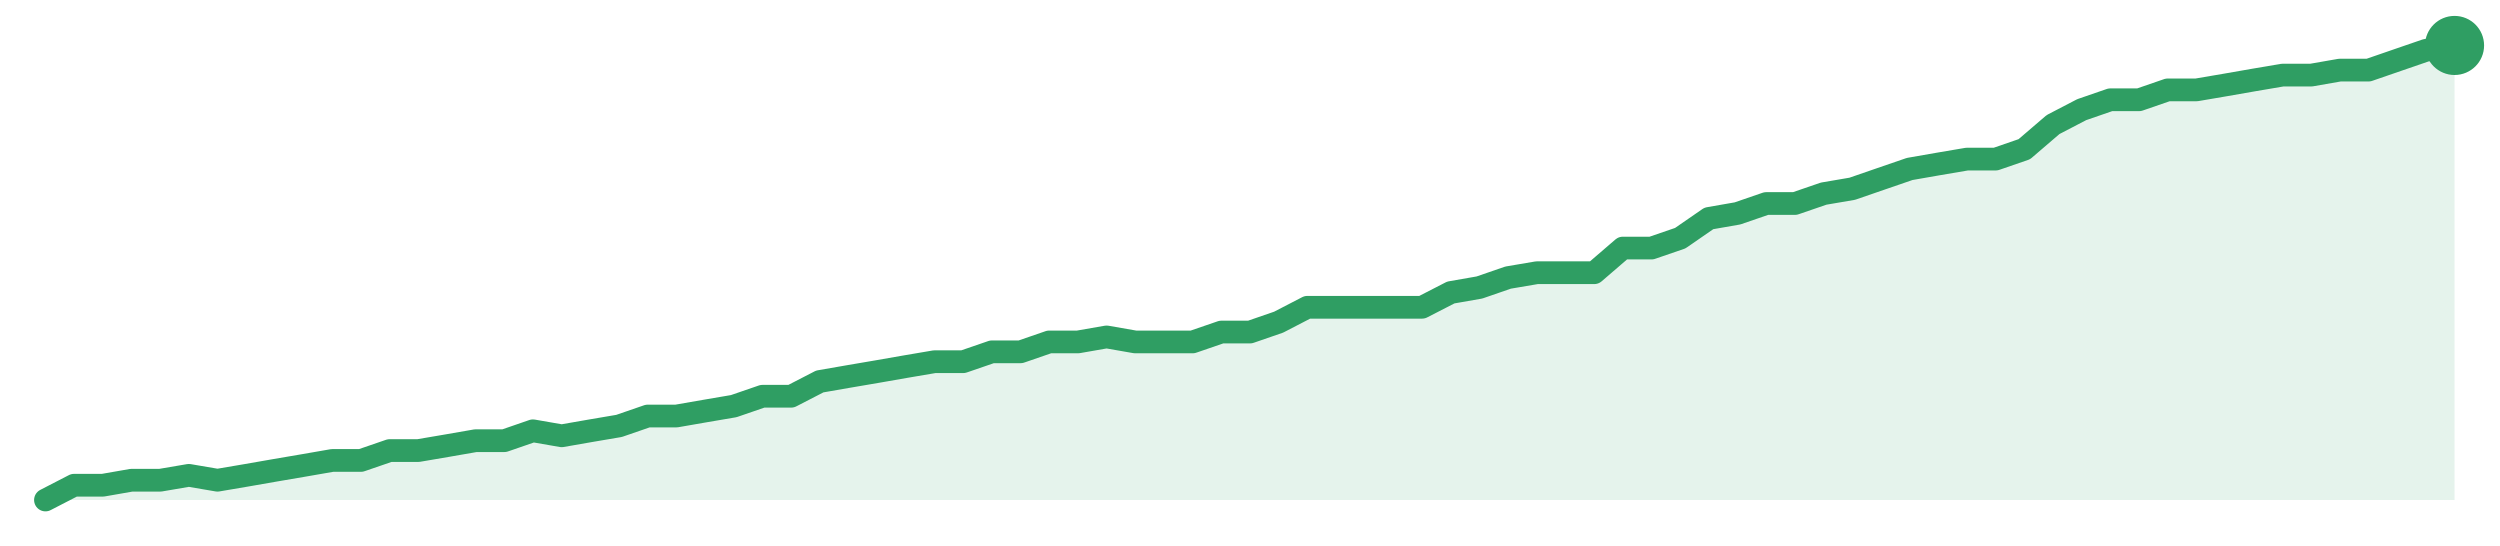
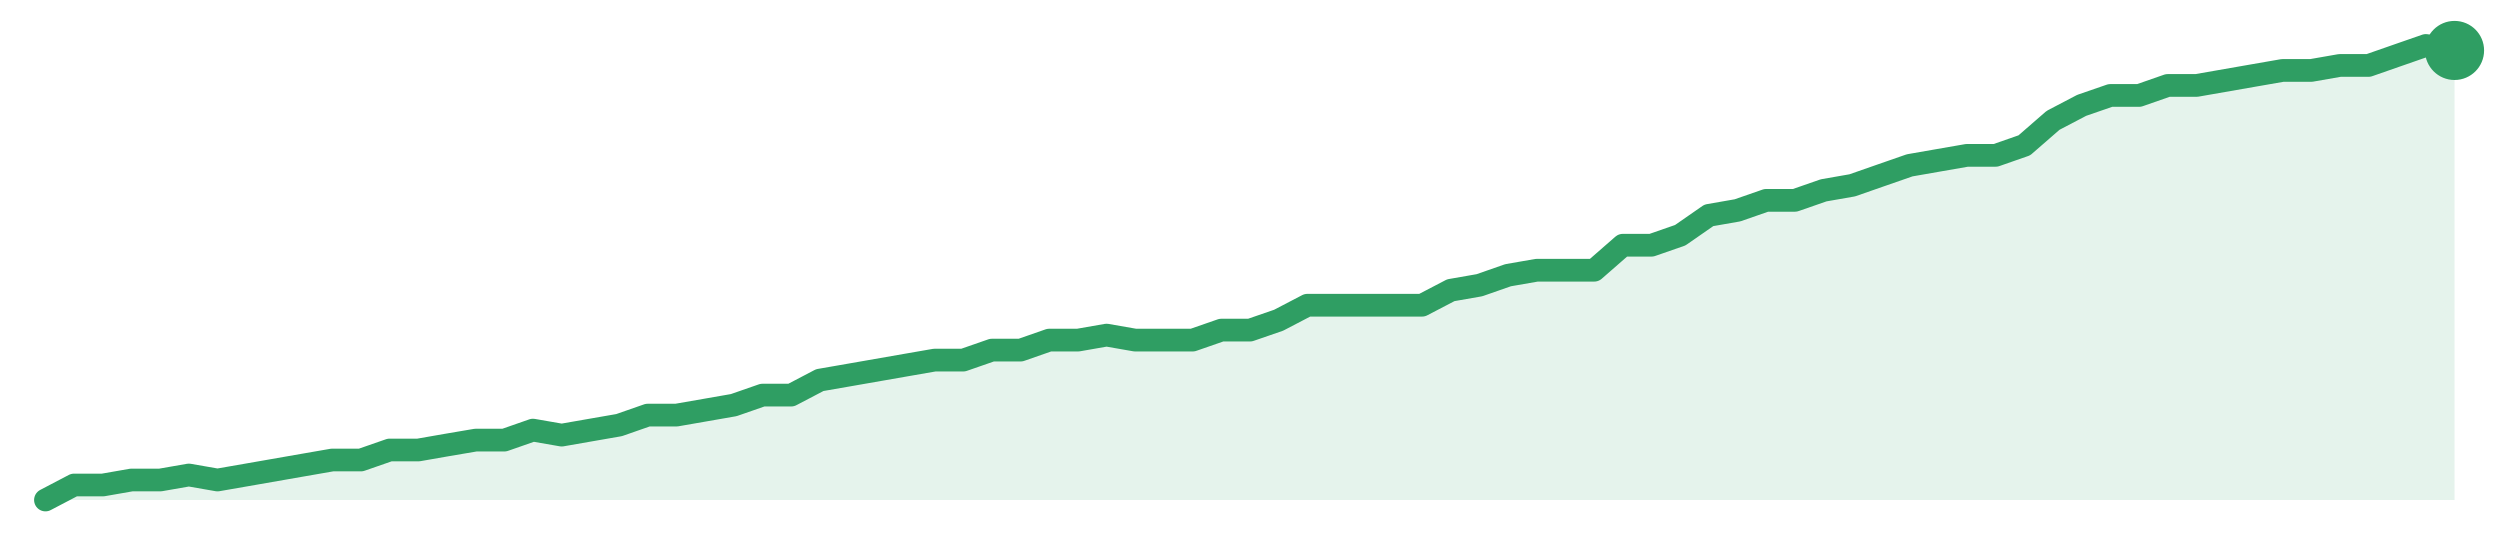
<svg xmlns="http://www.w3.org/2000/svg" width="220" height="48" viewBox="0 0 220 48" role="img" aria-label="trend">
-   <path d="M4.0,44.0 L4.0,44.0 L6.52,42.7 L9.05,42.7 L11.57,42.26 L14.1,42.26 L16.62,41.83 L19.14,42.26 L21.67,41.83 L24.19,41.39 L26.71,40.96 L29.24,40.52 L31.76,40.52 L34.29,39.65 L36.81,39.65 L39.33,39.22 L41.86,38.78 L44.38,38.78 L46.9,37.91 L49.43,38.35 L51.95,37.91 L54.48,37.48 L57.0,36.61 L59.52,36.61 L62.05,36.17 L64.57,35.74 L67.1,34.87 L69.62,34.87 L72.14,33.57 L74.67,33.13 L77.19,32.7 L79.71,32.26 L82.24,31.83 L84.76,31.83 L87.29,30.96 L89.81,30.96 L92.33,30.09 L94.86,30.09 L97.38,29.65 L99.9,30.09 L102.43,30.09 L104.95,30.09 L107.48,29.22 L110.0,29.22 L112.52,28.35 L115.05,27.04 L117.57,27.04 L120.1,27.04 L122.62,27.04 L125.14,27.04 L127.67,25.74 L130.19,25.3 L132.71,24.43 L135.24,24.0 L137.76,24.0 L140.29,24.0 L142.81,21.83 L145.33,21.83 L147.86,20.96 L150.38,19.22 L152.9,18.78 L155.43,17.91 L157.95,17.91 L160.48,17.04 L163.0,16.61 L165.52,15.74 L168.05,14.87 L170.57,14.43 L173.1,14.0 L175.62,14.0 L178.14,13.13 L180.67,10.96 L183.19,9.65 L185.71,8.78 L188.24,8.78 L190.76,7.91 L193.29,7.91 L195.81,7.48 L198.33,7.04 L200.86,6.61 L203.38,6.61 L205.9,6.17 L208.43,6.17 L210.95,5.3 L213.48,4.43 L216.0,4.0 L216.0,44.0 Z" fill="#2f9e631f" />
-   <path d="M4.0,44.0 L6.52,42.7 L9.05,42.7 L11.57,42.26 L14.1,42.26 L16.62,41.83 L19.14,42.26 L21.67,41.83 L24.19,41.39 L26.71,40.96 L29.24,40.52 L31.76,40.52 L34.29,39.65 L36.81,39.65 L39.33,39.22 L41.86,38.78 L44.38,38.78 L46.9,37.91 L49.43,38.35 L51.95,37.91 L54.48,37.48 L57.0,36.61 L59.52,36.61 L62.05,36.17 L64.57,35.74 L67.1,34.87 L69.62,34.87 L72.14,33.57 L74.67,33.13 L77.19,32.7 L79.71,32.26 L82.24,31.83 L84.76,31.83 L87.29,30.96 L89.81,30.96 L92.33,30.09 L94.86,30.09 L97.38,29.65 L99.9,30.09 L102.43,30.09 L104.95,30.09 L107.48,29.22 L110.0,29.22 L112.52,28.35 L115.05,27.04 L117.57,27.04 L120.1,27.04 L122.62,27.04 L125.14,27.04 L127.67,25.74 L130.19,25.3 L132.71,24.43 L135.24,24.0 L137.76,24.0 L140.29,24.0 L142.81,21.83 L145.33,21.83 L147.86,20.96 L150.38,19.22 L152.9,18.78 L155.43,17.91 L157.95,17.91 L160.48,17.04 L163.0,16.61 L165.52,15.74 L168.05,14.87 L170.57,14.43 L173.1,14.0 L175.62,14.0 L178.14,13.13 L180.67,10.96 L183.19,9.65 L185.71,8.78 L188.24,8.78 L190.76,7.91 L193.29,7.91 L195.81,7.48 L198.33,7.04 L200.86,6.61 L203.38,6.61 L205.9,6.17 L208.43,6.17 L210.95,5.3 L213.48,4.43 L216.0,4.0" fill="none" stroke="#2f9e63" stroke-width="2" stroke-linejoin="round" stroke-linecap="round" />
-   <circle cx="216.0" cy="4.0" r="2.6" fill="#2f9e63" />
+   <path d="M4.0,44.0 L4.0,44.0 L6.52,42.68 L9.05,42.68 L11.57,42.24 L14.1,42.24 L16.62,41.8 L19.14,42.24 L21.67,41.8 L24.19,41.36 L26.71,40.92 L29.24,40.48 L31.76,40.48 L34.29,39.6 L36.81,39.6 L39.33,39.16 L41.86,38.73 L44.38,38.73 L46.9,37.85 L49.43,38.29 L51.95,37.85 L54.48,37.41 L57.0,36.53 L59.52,36.53 L62.05,36.09 L64.57,35.65 L67.1,34.77 L69.62,34.77 L72.14,33.45 L74.67,33.01 L77.19,32.57 L79.71,32.13 L82.24,31.69 L84.76,31.69 L87.29,30.81 L89.81,30.81 L92.33,29.93 L94.86,29.93 L97.38,29.49 L99.9,29.93 L102.43,29.93 L104.95,29.93 L107.48,29.05 L110.0,29.05 L112.52,28.18 L115.05,26.86 L117.57,26.86 L120.1,26.86 L122.62,26.86 L125.14,26.86 L127.67,25.54 L130.19,25.1 L132.71,24.22 L135.24,23.78 L137.76,23.78 L140.29,23.78 L142.81,21.58 L145.33,21.58 L147.86,20.7 L150.38,18.95 L152.9,18.51 L155.43,17.63 L157.95,17.63 L160.48,16.75 L163.0,16.31 L165.52,15.43 L168.05,14.55 L170.57,14.11 L173.1,13.67 L175.62,13.67 L178.14,12.79 L180.67,10.59 L183.19,9.27 L185.71,8.4 L188.24,8.4 L190.76,7.52 L193.29,7.52 L195.81,7.08 L198.33,6.64 L200.86,6.2 L203.38,6.2 L205.9,5.76 L208.43,5.76 L210.95,4.88 L213.48,4.0 L216.0,4.44 L216.0,44.0 Z" fill="#2f9e631f" />
+   <path d="M4.0,44.0 L6.52,42.68 L9.05,42.68 L11.57,42.24 L14.1,42.24 L16.62,41.8 L19.14,42.24 L21.67,41.8 L24.19,41.36 L26.71,40.92 L29.24,40.48 L31.76,40.48 L34.29,39.6 L36.81,39.6 L39.33,39.16 L41.86,38.73 L44.38,38.73 L46.9,37.85 L49.43,38.29 L51.95,37.85 L54.48,37.41 L57.0,36.53 L59.52,36.53 L62.05,36.09 L64.57,35.65 L67.1,34.77 L69.62,34.77 L72.14,33.45 L74.67,33.01 L77.19,32.57 L79.71,32.13 L82.24,31.69 L84.76,31.69 L87.29,30.81 L89.81,30.81 L92.33,29.93 L94.86,29.93 L97.38,29.49 L99.9,29.93 L102.43,29.93 L104.95,29.93 L107.48,29.05 L110.0,29.05 L112.52,28.18 L115.05,26.86 L117.57,26.86 L120.1,26.86 L122.62,26.86 L125.14,26.86 L127.67,25.54 L130.19,25.1 L132.71,24.22 L135.24,23.78 L137.76,23.78 L140.29,23.78 L142.81,21.58 L145.33,21.58 L147.86,20.7 L150.38,18.95 L152.9,18.51 L155.43,17.63 L157.95,17.63 L160.48,16.75 L163.0,16.31 L165.52,15.43 L168.05,14.55 L170.57,14.11 L173.1,13.67 L175.62,13.67 L178.14,12.79 L180.67,10.59 L183.19,9.27 L185.71,8.4 L188.24,8.4 L190.76,7.52 L193.29,7.52 L195.81,7.08 L198.33,6.64 L200.86,6.2 L203.38,6.2 L205.9,5.76 L208.43,5.76 L210.95,4.88 L213.48,4.0 L216.0,4.44" fill="none" stroke="#2f9e63" stroke-width="2" stroke-linejoin="round" stroke-linecap="round" />
+   <circle cx="216.0" cy="4.44" r="2.6" fill="#2f9e63" />
</svg>
